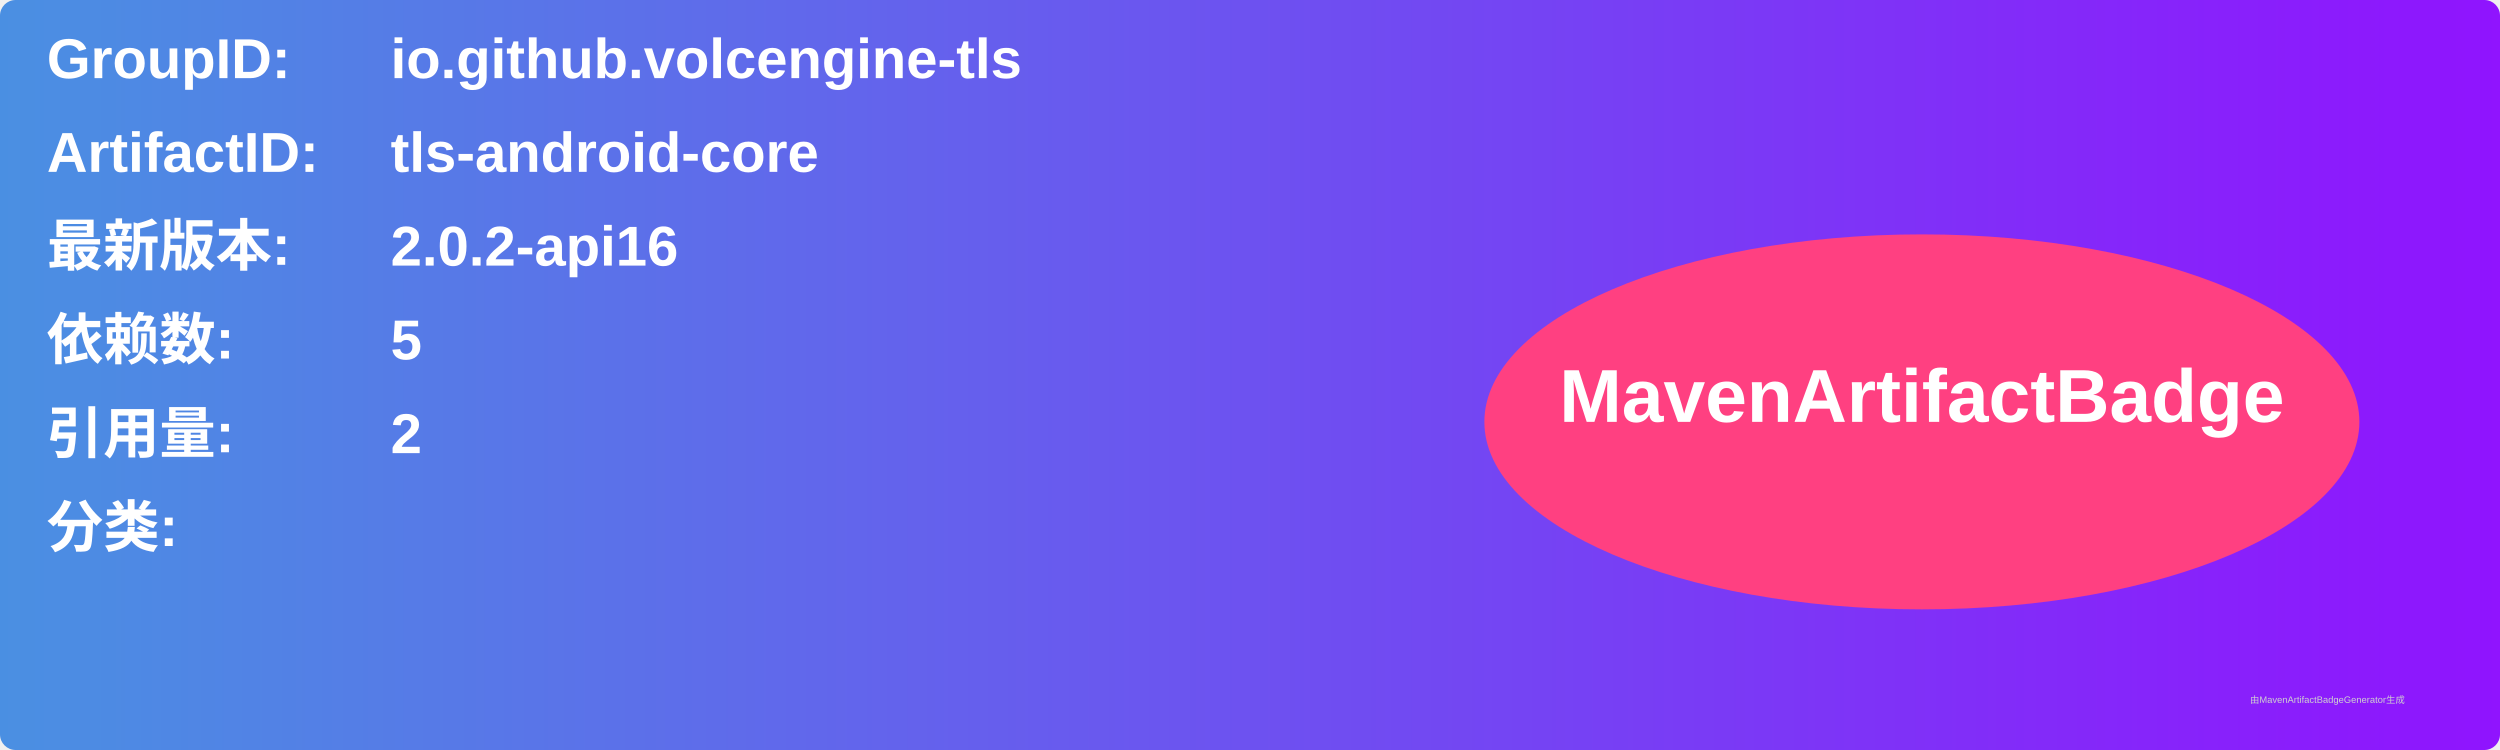
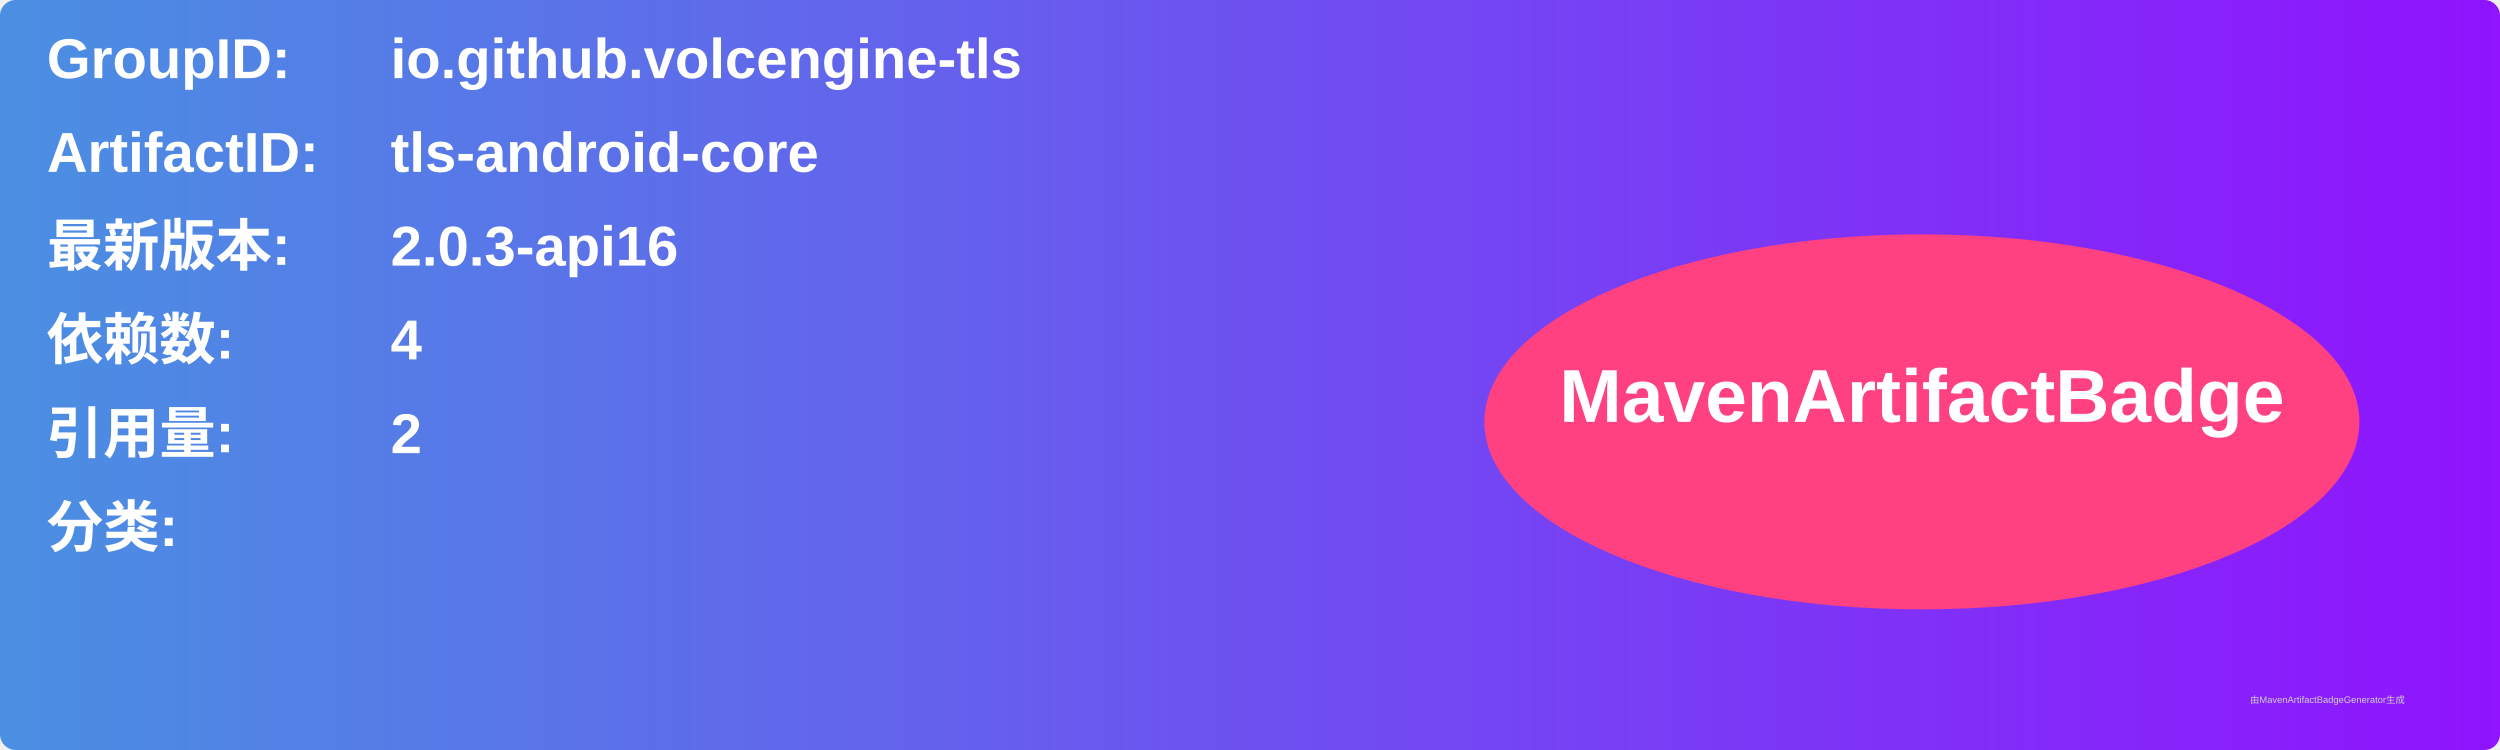
<svg xmlns="http://www.w3.org/2000/svg" width="800" height="240" viewBox="0 0 800 240">
  <linearGradient id="grad" x1="0%" y1="0%" x2="100%" y2="0%">
    <stop offset="0%" stop-color="#4a90e2" />
    <stop offset="100%" stop-color="#9013fe" />
  </linearGradient>
  <rect width="100%" height="100%" rx="5" ry="5" fill="url(#grad)" />
  <g transform="translate(15, 15)">
    <text x="0" y="10" font-family="Arial" font-size="18" fill="white" font-weight="bold" width="260">GroupID:</text>
    <text x="110" y="10" font-family="Arial" font-size="18" fill="white" font-weight="bold" width="460">io.github.volcengine-tls</text>
    <text x="0" y="40" font-family="Arial" font-size="18" fill="white" font-weight="bold" width="260">ArtifactID:</text>
    <text x="110" y="40" font-family="Arial" font-size="18" fill="white" font-weight="bold" width="460">tls-android-core</text>
    <text x="0" y="70" font-family="Arial" font-size="18" fill="white" font-weight="bold">最新版本:</text>
    <text x="110" y="70" font-family="Arial" font-size="18" fill="white" font-weight="bold">
-       <tspan font-weight="bold">2.0.2-api16</tspan>
+       <tspan font-weight="bold">2.0.3-api16</tspan>
    </text>
    <text x="0" y="100" font-family="Arial" font-size="18" fill="white" font-weight="bold">依赖数: </text>
    <text x="110" y="100" font-family="Arial" font-size="18" fill="white">
-       <tspan font-weight="bold">5</tspan>
+       <tspan font-weight="bold">4</tspan>
    </text>
    <text x="0" y="130" font-family="Arial" font-size="18" fill="white" font-weight="bold">引用量: </text>
    <text x="110" y="130" font-family="Arial" font-size="18" fill="white">
      <tspan font-weight="bold">2</tspan>
    </text>
    <text x="0" y="160" font-family="Arial" font-size="18" fill="white" font-weight="bold">分类:</text>
    <text x="10" y="190" font-family="Arial" font-size="10" fill="white">
      <tspan font-weight="bold" />
    </text>
    <ellipse cx="600" cy="120" rx="140" ry="60" fill="#ff4081" />
    <text x="600" y="120" text-anchor="middle" font-family="Arial" font-size="24" fill="white" font-weight="bold">MavenArtifactBadge</text>
  </g>
  <text x="720" y="225" font-family="Arial" font-size="3" fill="#d0d0d0">由MavenArtifactBadgeGenerator生成</text>
</svg>
